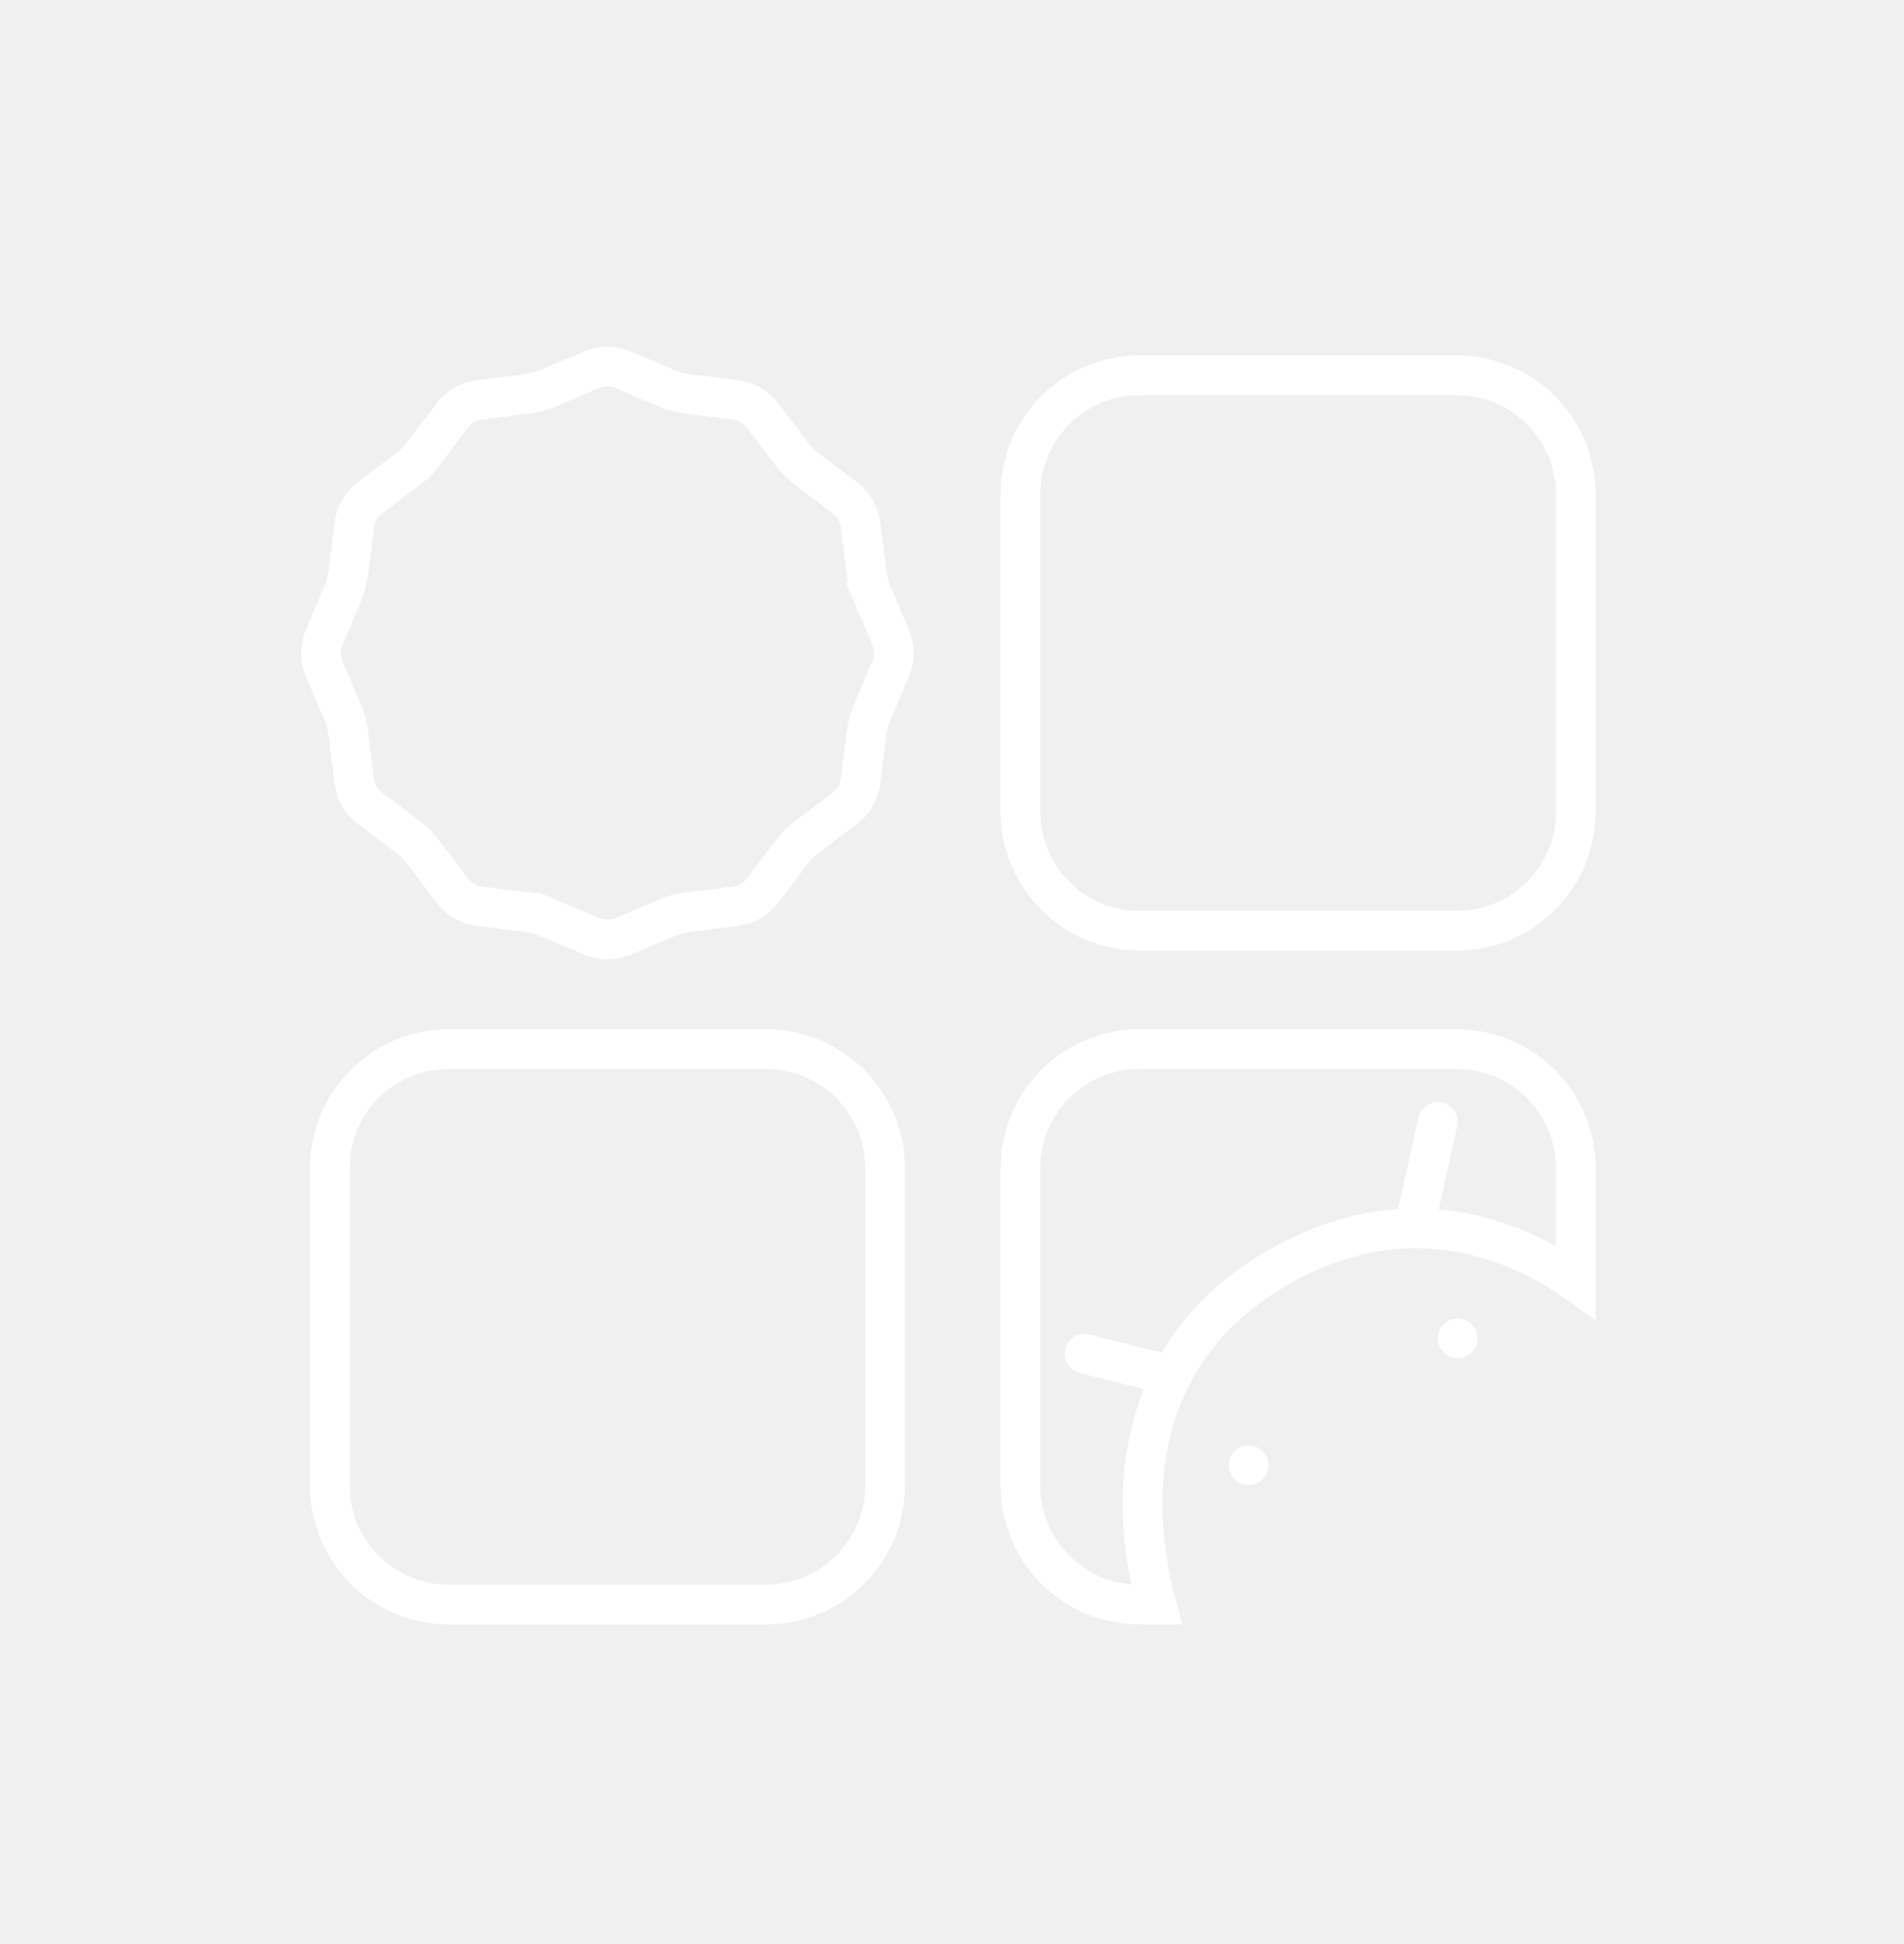
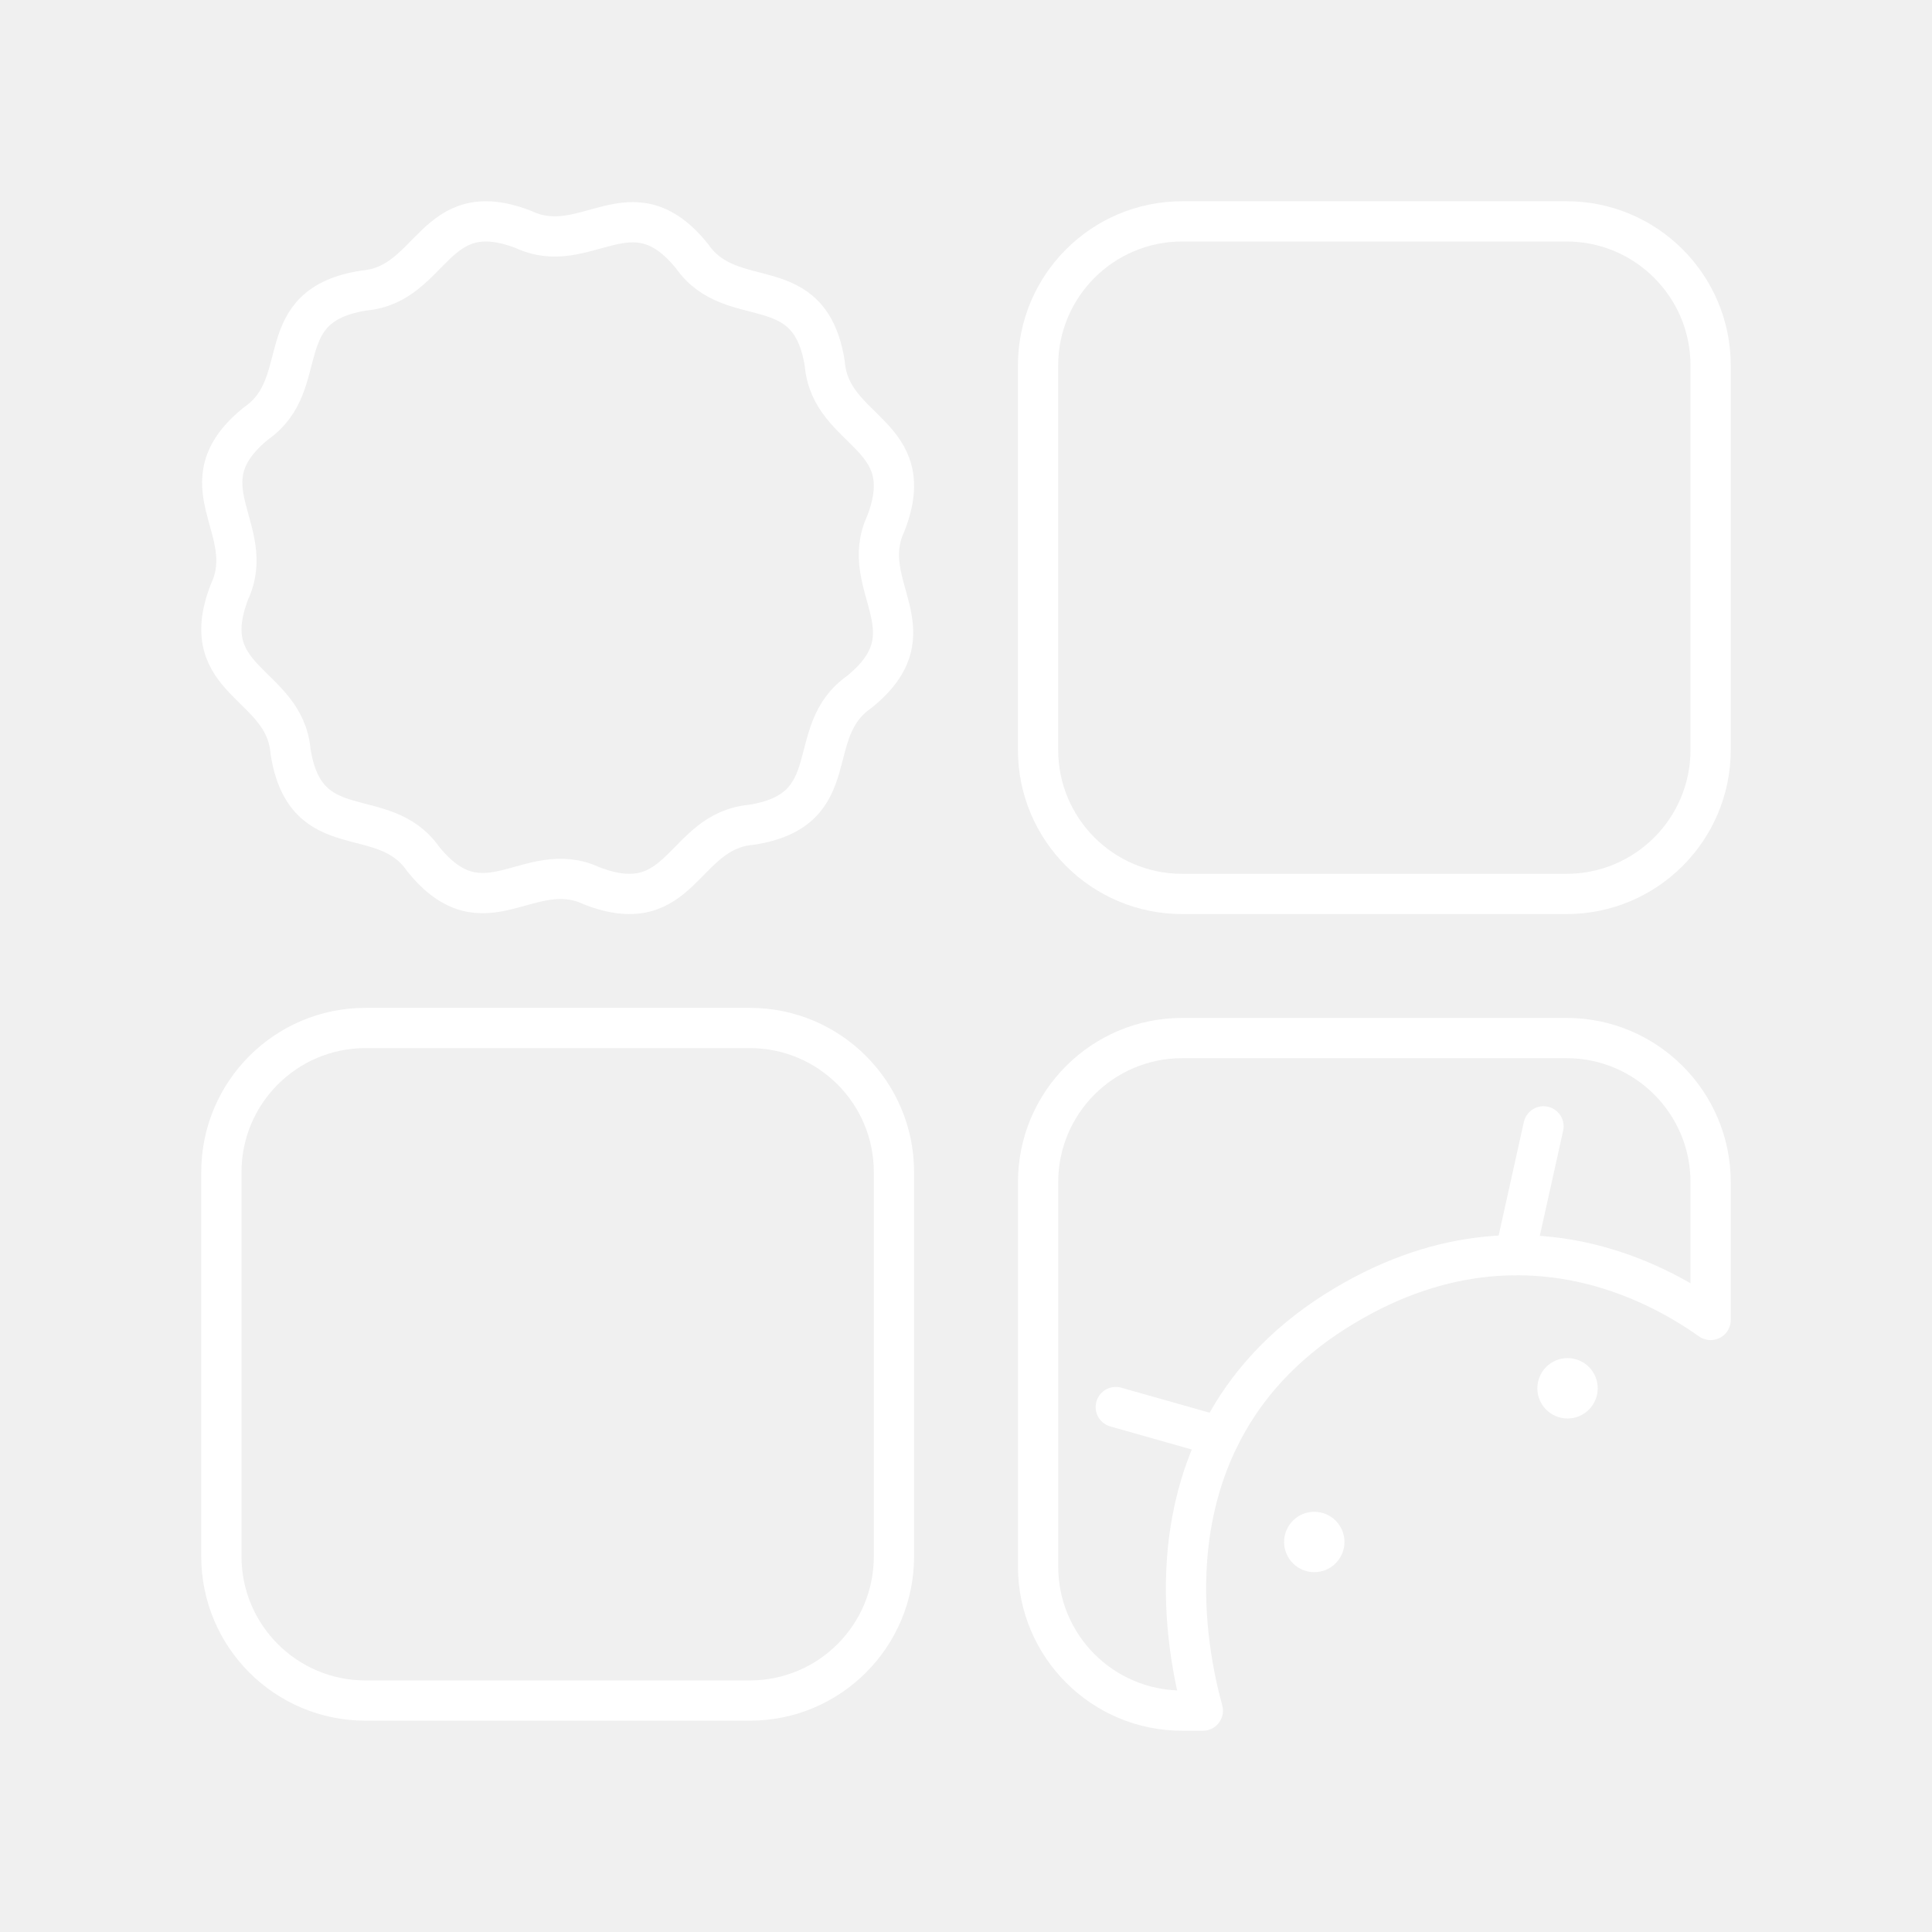
- <svg xmlns="http://www.w3.org/2000/svg" width="48" height="49" viewBox="0 0 48 49" fill="none">
-   <path d="M14.924 9.318C15.173 9.212 15.454 9.212 15.702 9.318L16.816 9.788C16.986 9.86 17.165 9.908 17.348 9.931L18.548 10.08C18.816 10.113 19.059 10.254 19.222 10.469L19.951 11.434C20.062 11.581 20.193 11.711 20.34 11.822L21.305 12.552C21.52 12.715 21.66 12.958 21.694 13.226L21.843 14.426C21.866 14.609 21.914 14.788 21.985 14.957L22.446 14.763L21.985 14.957L22.456 16.071C22.561 16.32 22.561 16.601 22.456 16.849L21.985 17.963C21.914 18.133 21.866 18.312 21.843 18.495L21.694 19.695C21.66 19.963 21.52 20.206 21.305 20.369L20.34 21.098C20.193 21.209 20.062 21.34 19.951 21.487L19.222 22.452C19.059 22.667 18.816 22.807 18.548 22.841L17.348 22.99C17.165 23.013 16.986 23.061 16.816 23.133L15.702 23.603C15.454 23.708 15.173 23.708 14.924 23.603L13.81 23.133L13.616 23.593L13.81 23.133C13.64 23.061 13.462 23.013 13.279 22.99L12.079 22.841C11.811 22.807 11.568 22.667 11.405 22.452L10.675 21.487C10.564 21.34 10.434 21.209 10.287 21.098L9.322 20.369C9.107 20.206 8.966 19.963 8.933 19.695L8.783 18.495C8.761 18.312 8.713 18.133 8.641 17.963L8.17 16.849C8.065 16.601 8.065 16.32 8.17 16.071L8.641 14.957C8.713 14.787 8.761 14.609 8.783 14.426L8.933 13.226C8.966 12.958 9.107 12.715 9.322 12.552L10.287 11.822C10.434 11.711 10.564 11.581 10.675 11.434L11.405 10.469C11.568 10.254 11.811 10.113 12.079 10.08L13.279 9.931C13.462 9.908 13.64 9.86 13.81 9.788L14.924 9.318Z" stroke="white" />
-   <rect x="25.726" y="9.46" width="14" height="14" rx="3" stroke="white" />
-   <rect x="8.313" y="26.444" width="14" height="14" rx="3" stroke="white" />
-   <path d="M28.726 26.444H36.726C38.383 26.444 39.726 27.787 39.726 29.444V32.311C39.183 31.927 38.398 31.475 37.43 31.204C35.926 30.783 34.002 30.807 31.904 32.139C29.685 33.548 28.955 35.554 28.827 37.298C28.731 38.592 28.964 39.75 29.155 40.444H28.726C27.069 40.444 25.726 39.101 25.726 37.444V29.444C25.726 27.787 27.069 26.444 28.726 26.444Z" stroke="white" />
-   <path d="M35.691 30.786L36.248 28.282M29.153 34.577L27.344 34.124" stroke="white" stroke-linecap="round" />
-   <circle cx="31.476" cy="36.934" r="0.5" fill="white" />
-   <circle cx="36.748" cy="33.734" r="0.5" fill="white" />
+ <svg xmlns="http://www.w3.org/2000/svg" id="a" viewBox="0 0 48 48">
+   <defs>
+     <style>.b{fill:none;stroke:#fff;stroke-linecap:round;stroke-linejoin:round;}.c{fill:#fff;stroke-width:0px;}</style>
+   </defs>
+   <rect class="b" x="25.79" y="5.5" width="16.71" height="16.71" rx="3.581" ry="3.581" />
+   <rect class="b" x="5.5" y="25.54" width="16.71" height="16.71" rx="3.581" ry="3.581" />
+   <path class="b" d="M29.371,25.79h9.548c1.978,0,3.581,1.603,3.581,3.581v3.423c-.649-.459-1.585-.998-2.74-1.322-1.795-.502-4.092-.474-6.596,1.116-2.648,1.682-3.519,4.077-3.672,6.158-.114,1.544.164,2.926.392,3.754h-.512c-1.978,0-3.581-1.603-3.581-3.581v-9.548c0-1.978,1.603-3.581,3.581-3.581Z" />
+   <path class="b" d="M37.637,31.184l.711-3.2M30.303,35.689l-2.582-.731" />
+   <circle class="c" cx="32.653" cy="38.31" r=".75" />
+   <circle class="c" cx="38.945" cy="34.492" r=".75" />
+   <path class="b" d="M18.665,20.492c-1.722.151-1.708,2.39-3.963,1.516-1.567-.73-2.674,1.215-4.19-.669-.992-1.416-2.924-.285-3.294-2.674-.151-1.722-2.39-1.708-1.516-3.963.73-1.567-1.215-2.674.669-4.19,1.416-.992.285-2.924,2.674-3.294,1.722-.151,1.708-2.39,3.963-1.516,1.567.73,2.674-1.215,4.19.669.992,1.416,2.924.285,3.294,2.674.151,1.722,2.39,1.708,1.516,3.963-.73,1.567,1.215,2.674-.669,4.19-1.416.992-.285,2.924-2.674,3.294h0Z" />
</svg>
